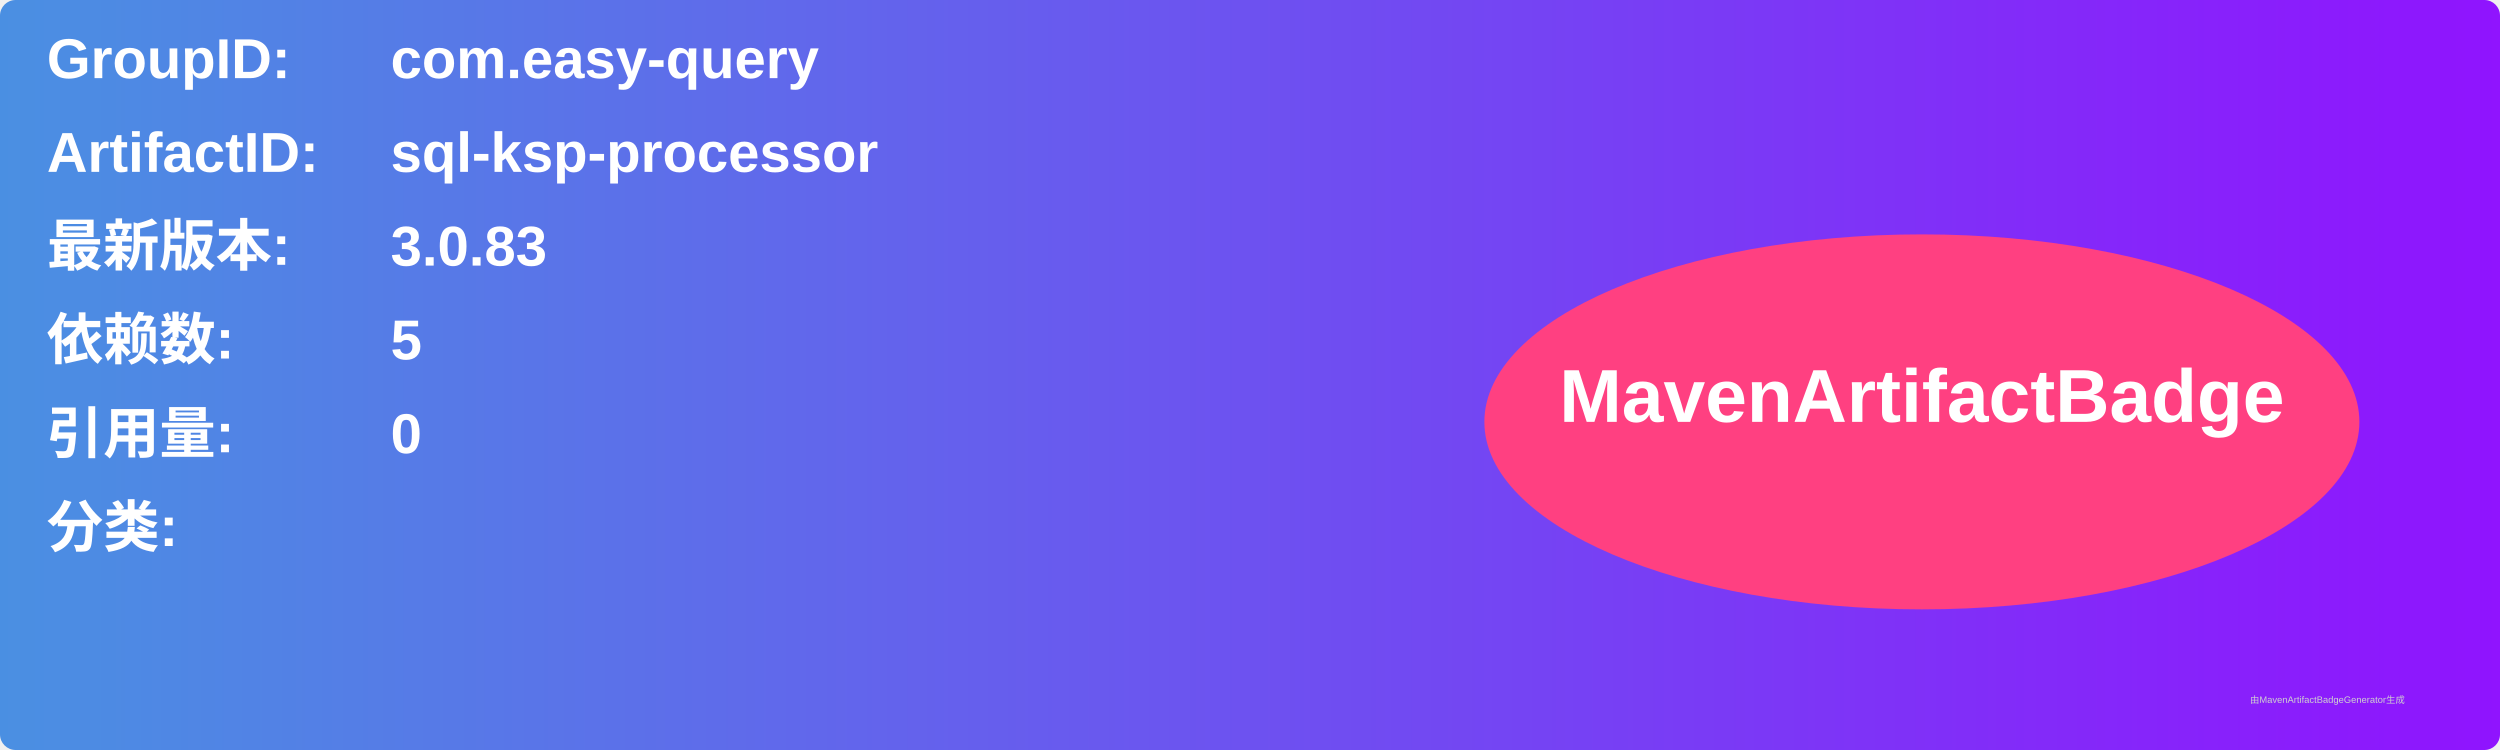
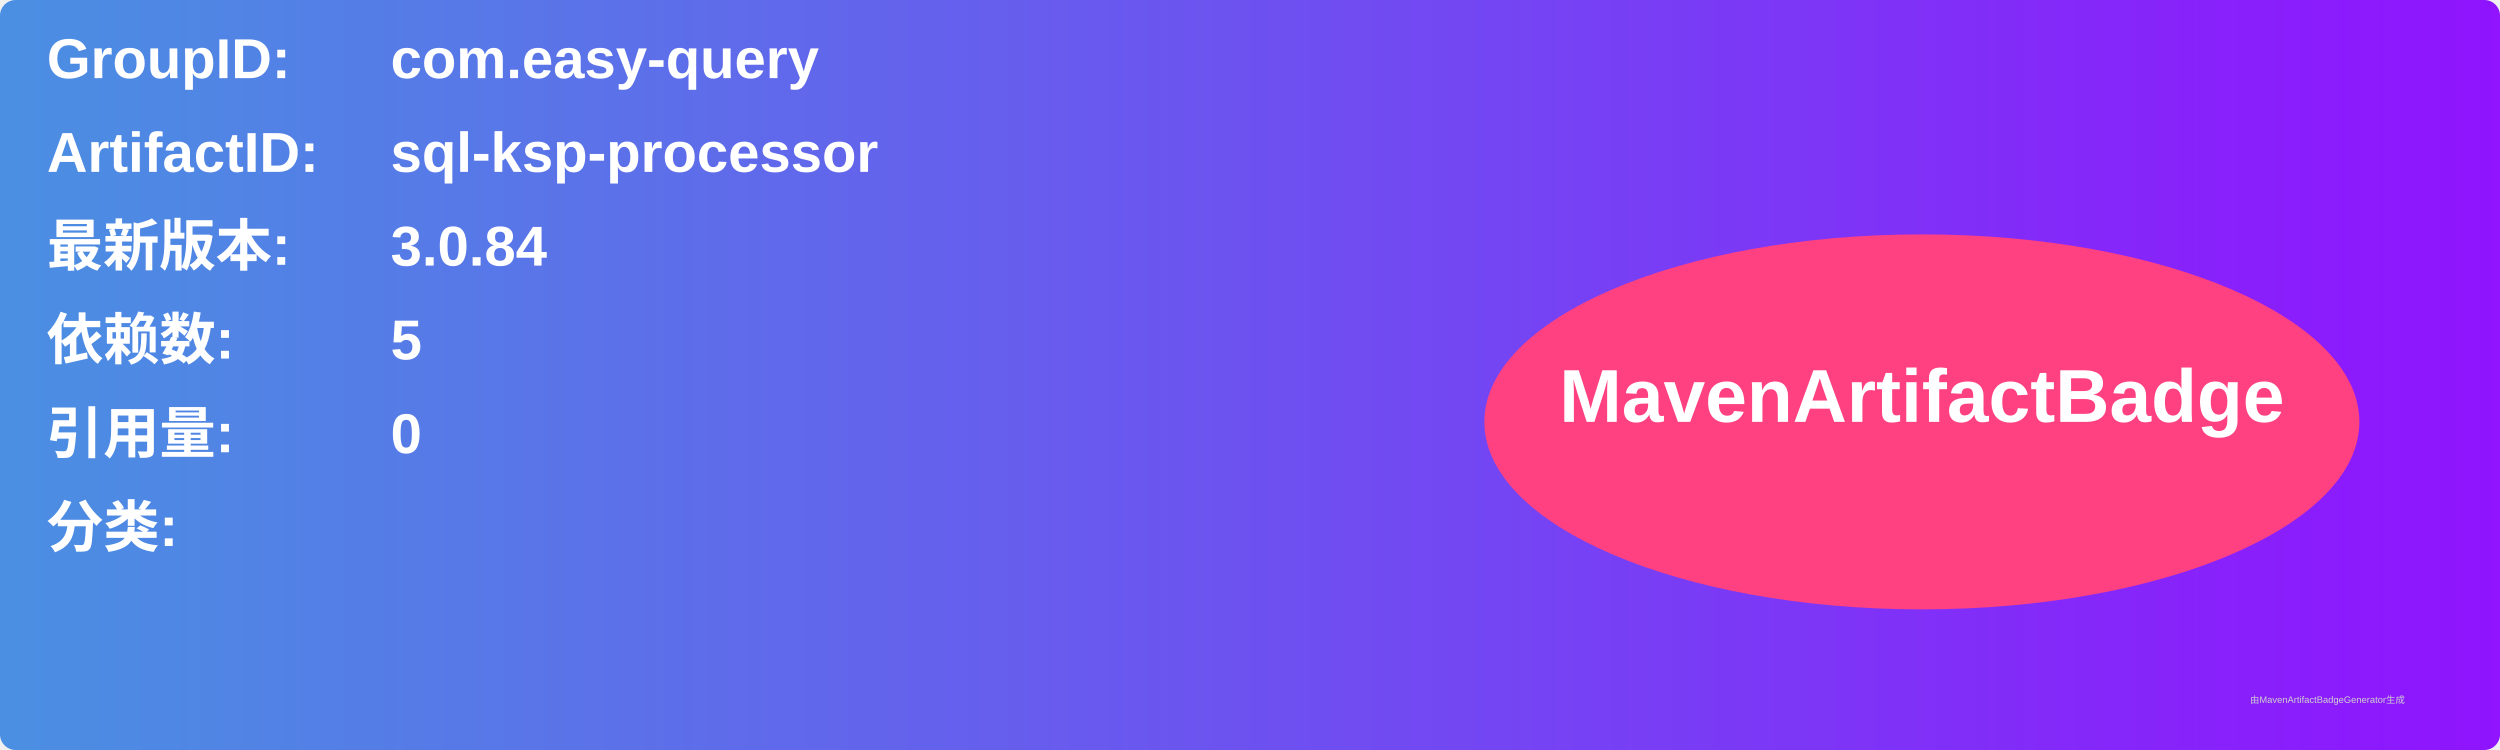
<svg xmlns="http://www.w3.org/2000/svg" width="800" height="240" viewBox="0 0 800 240">
  <linearGradient id="grad" x1="0%" y1="0%" x2="100%" y2="0%">
    <stop offset="0%" stop-color="#4a90e2" />
    <stop offset="100%" stop-color="#9013fe" />
  </linearGradient>
  <rect width="100%" height="100%" rx="5" ry="5" fill="url(#grad)" />
  <g transform="translate(15, 15)">
    <text x="0" y="10" font-family="Arial" font-size="18" fill="white" font-weight="bold" width="260">GroupID:</text>
    <text x="110" y="10" font-family="Arial" font-size="18" fill="white" font-weight="bold" width="460">com.easy-query</text>
    <text x="0" y="40" font-family="Arial" font-size="18" fill="white" font-weight="bold" width="260">ArtifactID:</text>
    <text x="110" y="40" font-family="Arial" font-size="18" fill="white" font-weight="bold" width="460">sql-ksp-processor</text>
    <text x="0" y="70" font-family="Arial" font-size="18" fill="white" font-weight="bold">最新版本:</text>
    <text x="110" y="70" font-family="Arial" font-size="18" fill="white" font-weight="bold">
-       <tspan font-weight="bold">3.0.83</tspan>
+       <tspan font-weight="bold">3.0.84</tspan>
    </text>
    <text x="0" y="100" font-family="Arial" font-size="18" fill="white" font-weight="bold">依赖数: </text>
    <text x="110" y="100" font-family="Arial" font-size="18" fill="white">
      <tspan font-weight="bold">5</tspan>
    </text>
    <text x="0" y="130" font-family="Arial" font-size="18" fill="white" font-weight="bold">引用量: </text>
    <text x="110" y="130" font-family="Arial" font-size="18" fill="white">
      <tspan font-weight="bold">0</tspan>
    </text>
    <text x="0" y="160" font-family="Arial" font-size="18" fill="white" font-weight="bold">分类:</text>
    <text x="10" y="190" font-family="Arial" font-size="10" fill="white">
      <tspan font-weight="bold" />
    </text>
    <ellipse cx="600" cy="120" rx="140" ry="60" fill="#ff4081" />
    <text x="600" y="120" text-anchor="middle" font-family="Arial" font-size="24" fill="white" font-weight="bold">MavenArtifactBadge</text>
  </g>
  <text x="720" y="225" font-family="Arial" font-size="3" fill="#d0d0d0">由MavenArtifactBadgeGenerator生成</text>
</svg>
